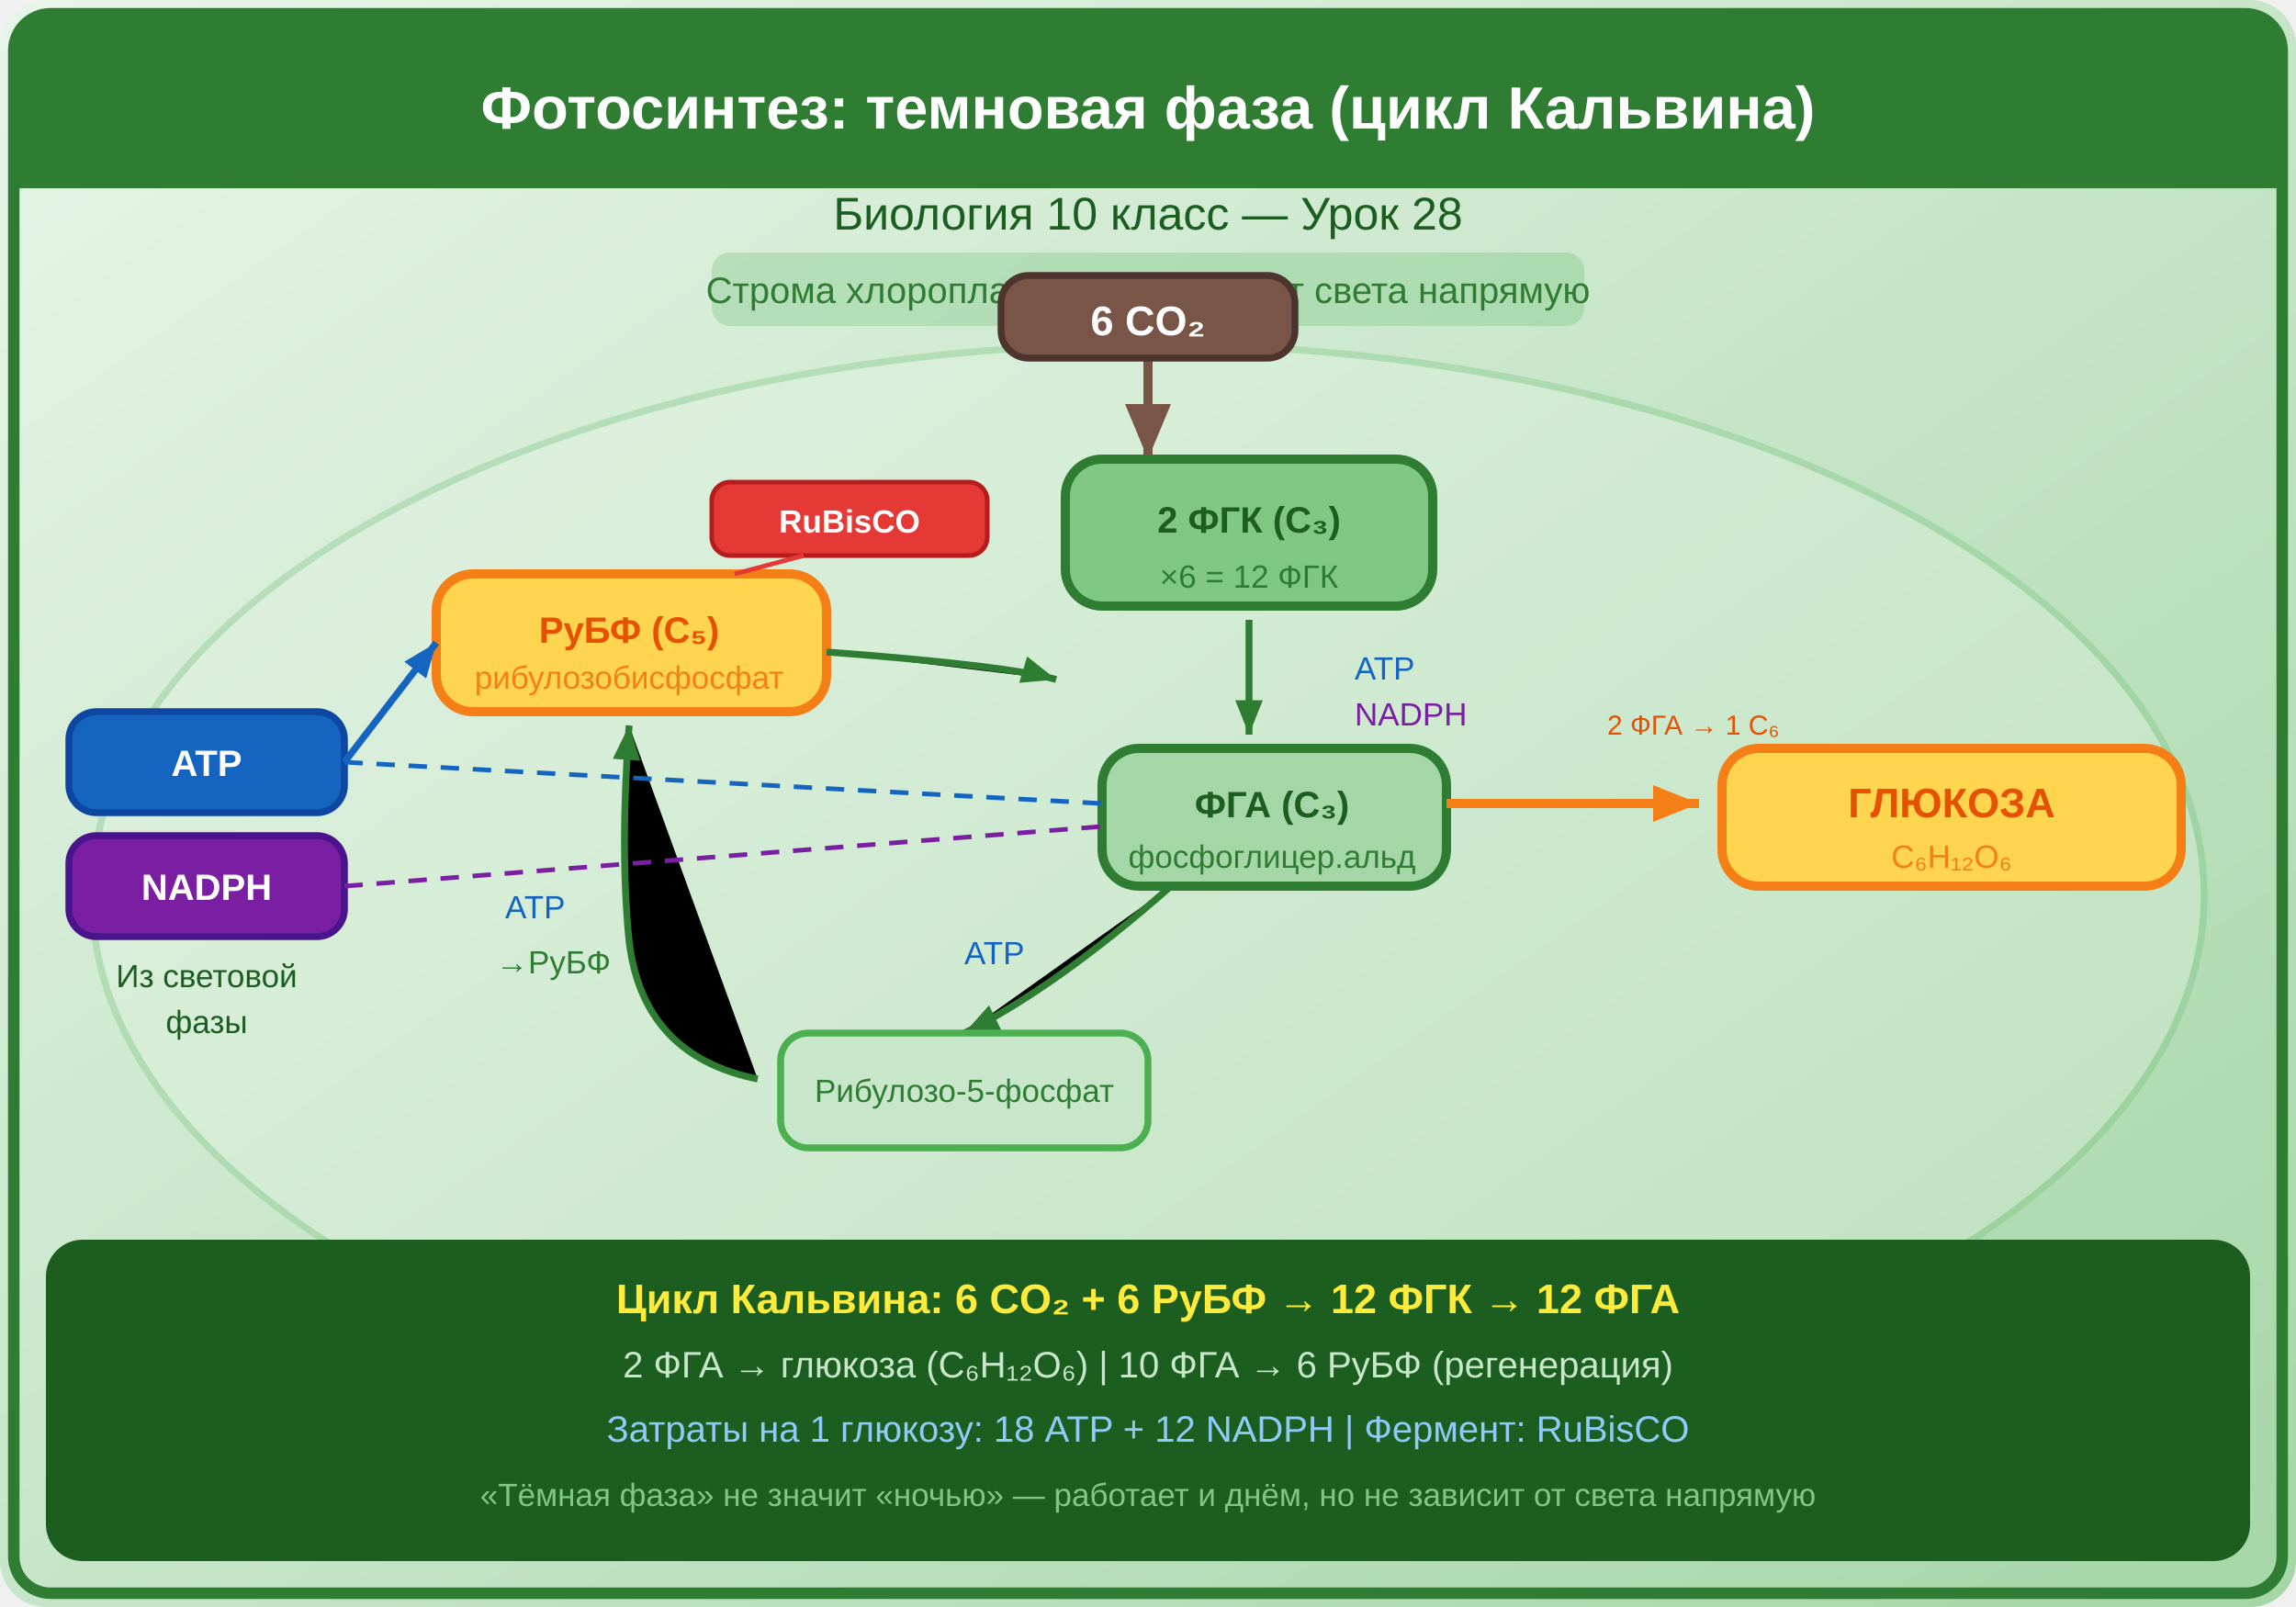
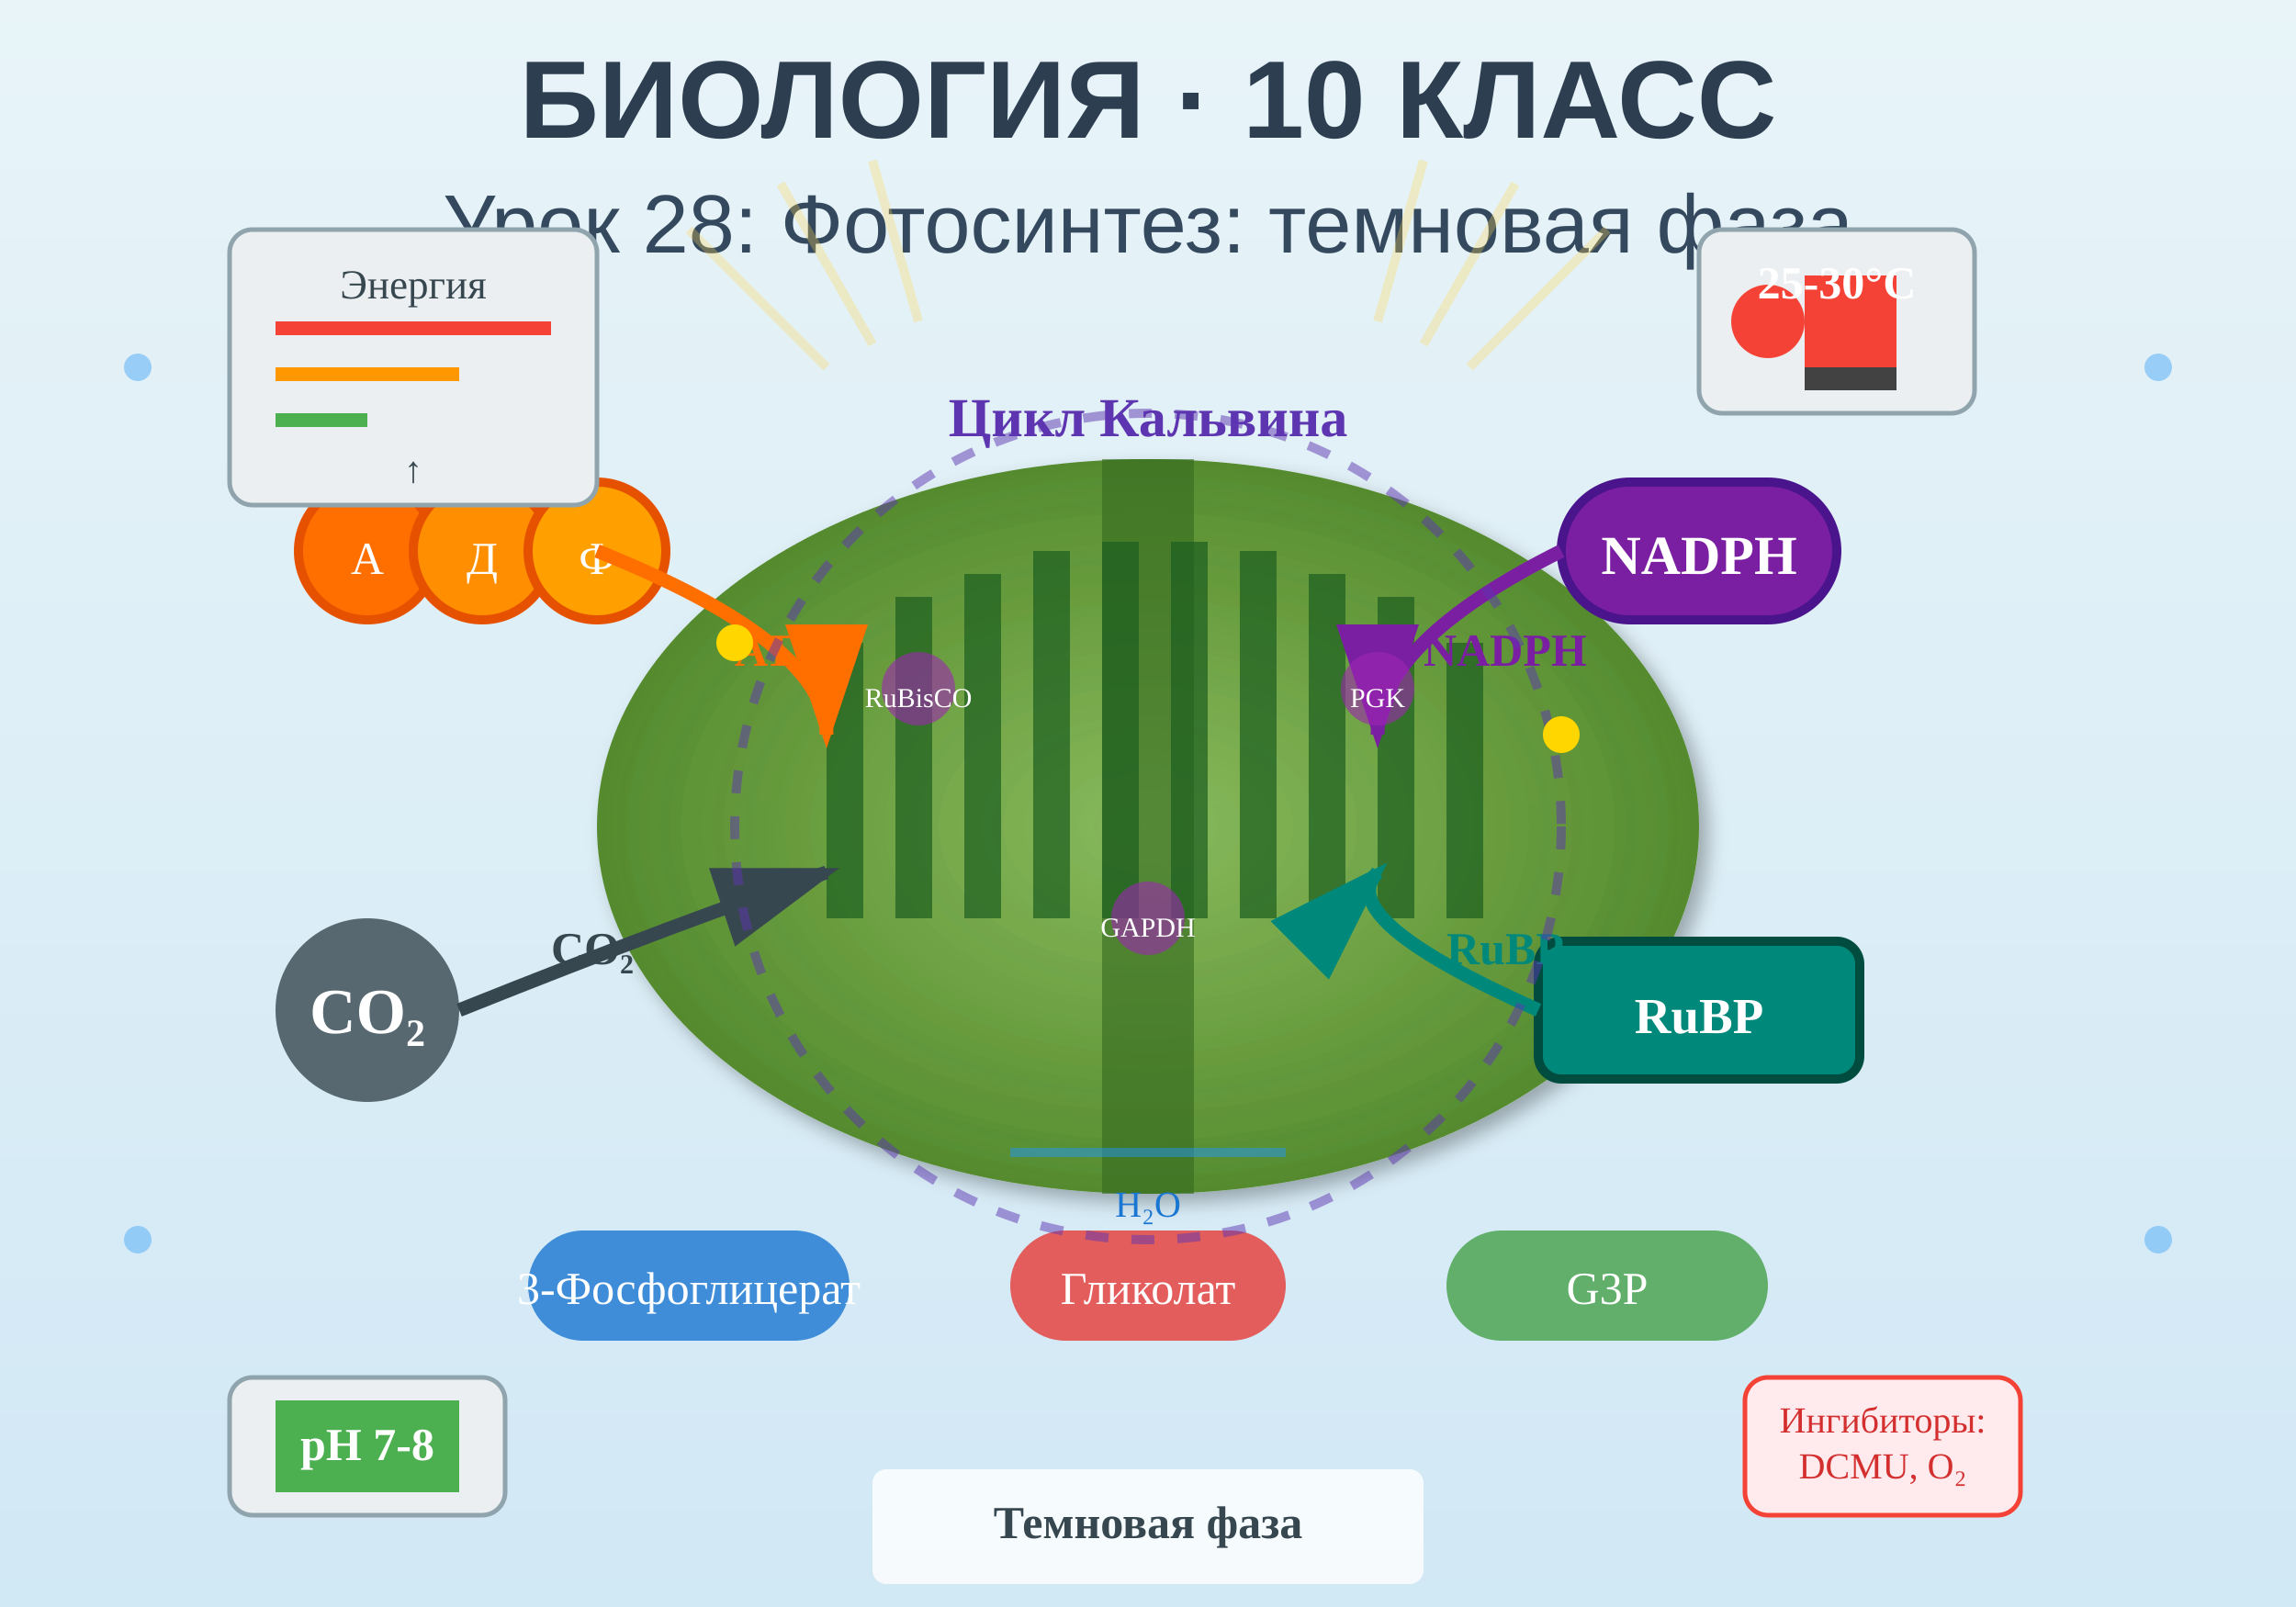
<svg xmlns="http://www.w3.org/2000/svg" viewBox="0 0 500 350">
  <defs>
-     <linearGradient id="bg" x1="0" y1="0" x2="1" y2="1">
-       <stop offset="0%" stop-color="#E8F5E9" />
-       <stop offset="100%" stop-color="#A5D6A7" />
+     <linearGradient id="bgGrad" x1="0%" y1="0%" x2="0%" y2="100%">
+       <stop offset="0%" style="stop-color:#e8f4f8;stop-opacity:1" />
+       <stop offset="100%" style="stop-color:#d1e8f5;stop-opacity:1" />
    </linearGradient>
-     <linearGradient id="stromaGrad" x1="0" y1="0" x2="0" y2="1">
-       <stop offset="0%" stop-color="#C8E6C9" />
-       <stop offset="100%" stop-color="#81C784" />
-     </linearGradient>
+     <filter id="shadow">
+       <feDropShadow dx="2" dy="2" stdDeviation="2" flood-opacity="0.3" />
+     </filter>
+     <radialGradient id="chloroGrad">
+       <stop offset="0%" style="stop-color:#7cb342;stop-opacity:0.8" />
+       <stop offset="100%" style="stop-color:#558b2f;stop-opacity:1" />
+     </radialGradient>
  </defs>
-   <rect width="500" height="350" fill="url(#bg)" rx="10" />
-   <rect x="3" y="3" width="494" height="344" rx="8" fill="none" stroke="#2E7D32" stroke-width="2.5" />
-   <rect x="3" y="3" width="494" height="38" rx="8" fill="#2E7D32" />
-   <rect x="3" y="30" width="494" height="11" fill="#2E7D32" />
-   <text x="250" y="28" font-family="Arial,sans-serif" font-size="13" font-weight="bold" fill="#fff" text-anchor="middle">Фотосинтез: темновая фаза (цикл Кальвина)</text>
-   <text x="250" y="50" font-family="Arial,sans-serif" font-size="10" fill="#1B5E20" text-anchor="middle">Биология 10 класс — Урок 28</text>
-   <rect x="155" y="55" width="190" height="16" rx="4" fill="#66BB6A" opacity="0.3" />
-   <text x="250" y="66" font-family="Arial,sans-serif" font-size="8" fill="#2E7D32" text-anchor="middle">Строма хлоропласта — не требует света напрямую</text>
-   <ellipse cx="250" cy="195" rx="230" ry="120" fill="#E8F5E9" stroke="#66BB6A" stroke-width="1.5" opacity="0.3" />
-   <text x="250" y="315" font-family="Arial,sans-serif" font-size="8" fill="#2E7D32" text-anchor="middle">Хлоропласт (строма)</text>
-   <path d="M250,72 L250,100" stroke="#795548" stroke-width="2" marker-end="url(#arrBn)" />
+   <rect width="500" height="350" fill="url(#bgGrad)" />
+   <text x="250" y="30" text-anchor="middle" font-family="Arial, sans-serif" font-size="24" font-weight="bold" fill="#2c3e50">БИОЛОГИЯ · 10 КЛАСС</text>
+   <text x="250" y="55" text-anchor="middle" font-family="Arial, sans-serif" font-size="18" fill="#34495e">Урок 28: Фотосинтез: темновая фаза</text>
+   <ellipse cx="250" cy="180" rx="120" ry="80" fill="url(#chloroGrad)" filter="url(#shadow)" />
+   <rect x="240" y="100" width="20" height="160" fill="#33691e" opacity="0.6" />
+   <g id="granes">
+     <rect x="180" y="140" width="8" height="60" fill="#1b5e20" opacity="0.7" />
+     <rect x="195" y="130" width="8" height="70" fill="#1b5e20" opacity="0.7" />
+     <rect x="210" y="125" width="8" height="75" fill="#1b5e20" opacity="0.7" />
+     <rect x="225" y="120" width="8" height="80" fill="#1b5e20" opacity="0.7" />
+     <rect x="240" y="118" width="8" height="82" fill="#1b5e20" opacity="0.7" />
+     <rect x="255" y="118" width="8" height="82" fill="#1b5e20" opacity="0.7" />
+     <rect x="270" y="120" width="8" height="80" fill="#1b5e20" opacity="0.7" />
+     <rect x="285" y="125" width="8" height="75" fill="#1b5e20" opacity="0.7" />
+     <rect x="300" y="130" width="8" height="70" fill="#1b5e20" opacity="0.7" />
+     <rect x="315" y="140" width="8" height="60" fill="#1b5e20" opacity="0.7" />
+   </g>
+   <g id="atp" transform="translate(80, 120)">
+     <circle cx="0" cy="0" r="15" fill="#ff6f00" stroke="#e65100" stroke-width="2" />
+     <circle cx="25" cy="0" r="15" fill="#ff8f00" stroke="#e65100" stroke-width="2" />
+     <circle cx="50" cy="0" r="15" fill="#ffa000" stroke="#e65100" stroke-width="2" />
+     <text x="0" y="5" text-anchor="middle" font-size="10" fill="white">А</text>
+     <text x="25" y="5" text-anchor="middle" font-size="10" fill="white">Д</text>
+     <text x="50" y="5" text-anchor="middle" font-size="10" fill="white">Ф</text>
+   </g>
+   <g id="nadph" transform="translate(370, 120)">
+     <rect x="-30" y="-15" width="60" height="30" rx="15" fill="#7b1fa2" stroke="#4a148c" stroke-width="2" />
+     <text x="0" y="5" text-anchor="middle" font-size="12" fill="white" font-weight="bold">NADPH</text>
+   </g>
+   <g id="co2" transform="translate(80, 220)">
+     <circle cx="0" cy="0" r="20" fill="#37474f" opacity="0.8" />
+     <text x="0" y="5" text-anchor="middle" font-size="14" fill="white" font-weight="bold">CO₂</text>
+   </g>
+   <g id="rubp" transform="translate(370, 220)">
+     <rect x="-35" y="-15" width="70" height="30" rx="5" fill="#00897b" stroke="#004d40" stroke-width="2" />
+     <text x="0" y="5" text-anchor="middle" font-size="11" fill="white" font-weight="bold">RuBP</text>
+   </g>
+   <path d="M 130 120 Q 180 140 180 160" stroke="#ff6f00" stroke-width="3" fill="none" marker-end="url(#arrowOrange)" />
+   <path d="M 340 120 Q 300 140 300 160" stroke="#7b1fa2" stroke-width="3" fill="none" marker-end="url(#arrowPurple)" />
+   <path d="M 100 220 Q 150 200 180 190" stroke="#37474f" stroke-width="3" fill="none" marker-end="url(#arrowGray)" />
+   <path d="M 335 220 Q 290 200 300 190" stroke="#00897b" stroke-width="3" fill="none" marker-end="url(#arrowTeal)" />
  <defs>
-     <marker id="arrBn" markerWidth="6" markerHeight="5" refX="6" refY="2.5" orient="auto">
-       <path d="M0,0 L6,2.5 L0,5 Z" fill="#795548" />
+     <marker id="arrowOrange" markerWidth="10" markerHeight="10" refX="8" refY="3" orient="auto" markerUnits="strokeWidth">
+       <path d="M0,0 L0,6 L9,3 z" fill="#ff6f00" />
+     </marker>
+     <marker id="arrowPurple" markerWidth="10" markerHeight="10" refX="8" refY="3" orient="auto" markerUnits="strokeWidth">
+       <path d="M0,0 L0,6 L9,3 z" fill="#7b1fa2" />
+     </marker>
+     <marker id="arrowGray" markerWidth="10" markerHeight="10" refX="8" refY="3" orient="auto" markerUnits="strokeWidth">
+       <path d="M0,0 L0,6 L9,3 z" fill="#37474f" />
+     </marker>
+     <marker id="arrowTeal" markerWidth="10" markerHeight="10" refX="8" refY="3" orient="auto" markerUnits="strokeWidth">
+       <path d="M0,0 L0,6 L9,3 z" fill="#00897b" />
    </marker>
  </defs>
-   <rect x="218" y="60" width="64" height="18" rx="6" fill="#795548" stroke="#4E342E" stroke-width="1.5" />
-   <text x="250" y="73" font-family="Arial,sans-serif" font-size="9" font-weight="bold" fill="#fff" text-anchor="middle">6 CO₂</text>
-   <rect x="95" y="125" width="85" height="30" rx="8" fill="#FFD54F" stroke="#F57F17" stroke-width="2" />
-   <text x="137" y="140" font-family="Arial,sans-serif" font-size="8" font-weight="bold" fill="#E65100" text-anchor="middle">РуБФ (C₅)</text>
-   <text x="137" y="150" font-family="Arial,sans-serif" font-size="7" fill="#F57F17" text-anchor="middle">рибулозобисфосфат</text>
-   <rect x="155" y="105" width="60" height="16" rx="4" fill="#E53935" stroke="#B71C1C" stroke-width="1" />
-   <text x="185" y="116" font-family="Arial,sans-serif" font-size="7" font-weight="bold" fill="#fff" text-anchor="middle">RuBisCO</text>
-   <path d="M175,121 L160,125" stroke="#E53935" stroke-width="1" />
-   <path d="M180,142 Q220,145 230,148" stroke="#2E7D32" stroke-width="1.5" marker-end="url(#arrGn2)" />
-   <defs>
-     <marker id="arrGn2" markerWidth="5" markerHeight="4" refX="5" refY="2" orient="auto">
-       <path d="M0,0 L5,2 L0,4 Z" fill="#2E7D32" />
-     </marker>
-   </defs>
-   <rect x="232" y="100" width="80" height="32" rx="8" fill="#81C784" stroke="#2E7D32" stroke-width="2" />
-   <text x="272" y="116" font-family="Arial,sans-serif" font-size="8" font-weight="bold" fill="#1B5E20" text-anchor="middle">2 ФГК (C₃)</text>
-   <text x="272" y="128" font-family="Arial,sans-serif" font-size="7" fill="#2E7D32" text-anchor="middle">×6 = 12 ФГК</text>
-   <path d="M272,135 L272,160" stroke="#2E7D32" stroke-width="1.5" marker-end="url(#arrGn2)" />
-   <text x="295" y="148" font-family="Arial,sans-serif" font-size="7" fill="#1565C0">ATP</text>
-   <text x="295" y="158" font-family="Arial,sans-serif" font-size="7" fill="#7B1FA2">NADPH</text>
-   <rect x="240" y="163" width="75" height="30" rx="8" fill="#A5D6A7" stroke="#2E7D32" stroke-width="2" />
-   <text x="277" y="178" font-family="Arial,sans-serif" font-size="8" font-weight="bold" fill="#1B5E20" text-anchor="middle">ФГА (C₃)</text>
-   <text x="277" y="189" font-family="Arial,sans-serif" font-size="7" fill="#2E7D32" text-anchor="middle">фосфоглицер.альд</text>
-   <path d="M315,175 L370,175" stroke="#F57F17" stroke-width="2" marker-end="url(#arrOr)" />
-   <defs>
-     <marker id="arrOr" markerWidth="5" markerHeight="4" refX="5" refY="2" orient="auto">
-       <path d="M0,0 L5,2 L0,4 Z" fill="#F57F17" />
-     </marker>
-   </defs>
-   <rect x="375" y="163" width="100" height="30" rx="8" fill="#FFD54F" stroke="#F57F17" stroke-width="2" />
-   <text x="425" y="178" font-family="Arial,sans-serif" font-size="9" font-weight="bold" fill="#E65100" text-anchor="middle">ГЛЮКОЗА</text>
-   <text x="425" y="189" font-family="Arial,sans-serif" font-size="7" fill="#F57F17" text-anchor="middle">C₆H₁₂O₆</text>
-   <text x="350" y="160" font-family="Arial,sans-serif" font-size="6" fill="#E65100">2 ФГА → 1 C₆</text>
-   <path d="M255,193 Q230,215 210,225" stroke="#2E7D32" stroke-width="1.5" marker-end="url(#arrGn2)" />
-   <text x="210" y="210" font-family="Arial,sans-serif" font-size="7" fill="#1565C0">ATP</text>
-   <rect x="170" y="225" width="80" height="25" rx="6" fill="#C8E6C9" stroke="#4CAF50" stroke-width="1.5" />
-   <text x="210" y="240" font-family="Arial,sans-serif" font-size="7" fill="#2E7D32" text-anchor="middle">Рибулозо-5-фосфат</text>
-   <path d="M165,235 Q140,230 137,205 Q135,185 137,158" stroke="#2E7D32" stroke-width="1.5" marker-end="url(#arrGn2)" />
-   <text x="110" y="200" font-family="Arial,sans-serif" font-size="7" fill="#1565C0">ATP</text>
-   <text x="108" y="212" font-family="Arial,sans-serif" font-size="7" fill="#2E7D32">→РуБФ</text>
-   <rect x="15" y="155" width="60" height="22" rx="6" fill="#1565C0" stroke="#0D47A1" stroke-width="1.5" />
-   <text x="45" y="169" font-family="Arial,sans-serif" font-size="8" font-weight="bold" fill="#fff" text-anchor="middle">ATP</text>
-   <path d="M75,166 L95,140" stroke="#1565C0" stroke-width="1.5" marker-end="url(#arrBl)" />
-   <defs>
-     <marker id="arrBl" markerWidth="5" markerHeight="4" refX="5" refY="2" orient="auto">
-       <path d="M0,0 L5,2 L0,4 Z" fill="#1565C0" />
-     </marker>
-   </defs>
-   <path d="M75,166 L240,175" stroke="#1565C0" stroke-width="1" stroke-dasharray="4,3" />
-   <rect x="15" y="182" width="60" height="22" rx="6" fill="#7B1FA2" stroke="#4A148C" stroke-width="1.5" />
-   <text x="45" y="196" font-family="Arial,sans-serif" font-size="8" font-weight="bold" fill="#fff" text-anchor="middle">NADPH</text>
-   <path d="M75,193 L240,180" stroke="#7B1FA2" stroke-width="1" stroke-dasharray="4,3" />
-   <text x="45" y="215" font-family="Arial,sans-serif" font-size="7" fill="#1B5E20" text-anchor="middle">Из световой</text>
-   <text x="45" y="225" font-family="Arial,sans-serif" font-size="7" fill="#1B5E20" text-anchor="middle">фазы</text>
-   <rect x="10" y="270" width="480" height="70" rx="8" fill="#1B5E20" />
-   <text x="250" y="286" font-family="Arial,sans-serif" font-size="9" font-weight="bold" fill="#FFEB3B" text-anchor="middle">Цикл Кальвина: 6 CO₂ + 6 РуБФ → 12 ФГК → 12 ФГА</text>
-   <text x="250" y="300" font-family="Arial,sans-serif" font-size="8" fill="#C8E6C9" text-anchor="middle">2 ФГА → глюкоза (C₆H₁₂O₆) | 10 ФГА → 6 РуБФ (регенерация)</text>
-   <text x="250" y="314" font-family="Arial,sans-serif" font-size="8" fill="#90CAF9" text-anchor="middle">Затраты на 1 глюкозу: 18 ATP + 12 NADPH | Фермент: RuBisCO</text>
-   <text x="250" y="328" font-family="Arial,sans-serif" font-size="7" fill="#81C784" text-anchor="middle">«Тёмная фаза» не значит «ночью» — работает и днём, но не зависит от света напрямую</text>
+   <g id="glycolate" transform="translate(250, 280)">
+     <rect x="-30" y="-12" width="60" height="24" rx="12" fill="#e53935" opacity="0.8" />
+     <text x="0" y="4" text-anchor="middle" font-size="10" fill="white">Гликолат</text>
+   </g>
+   <g id="3pga" transform="translate(150, 280)">
+     <rect x="-35" y="-12" width="70" height="24" rx="12" fill="#1976d2" opacity="0.8" />
+     <text x="0" y="4" text-anchor="middle" font-size="10" fill="white">3-Фосфоглицерат</text>
+   </g>
+   <g id="g3p" transform="translate(350, 280)">
+     <rect x="-35" y="-12" width="70" height="24" rx="12" fill="#43a047" opacity="0.8" />
+     <text x="0" y="4" text-anchor="middle" font-size="10" fill="white">G3P</text>
+   </g>
+   <text x="160" y="145" font-size="10" fill="#ff6f00" font-weight="bold">АТФ</text>
+   <text x="310" y="145" font-size="10" fill="#7b1fa2" font-weight="bold">NADPH</text>
+   <text x="120" y="210" font-size="10" fill="#37474f" font-weight="bold">CO₂</text>
+   <text x="315" y="210" font-size="10" fill="#00897b" font-weight="bold">RuBP</text>
+   <circle cx="250" cy="180" r="90" fill="none" stroke="#5e35b1" stroke-width="2" stroke-dasharray="5,5" opacity="0.5" />
+   <text x="250" y="95" text-anchor="middle" font-size="12" fill="#5e35b1" font-weight="bold">Цикл Кальвина</text>
+   <g id="energy-diagram" transform="translate(50, 50)">
+     <rect x="0" y="0" width="80" height="60" rx="5" fill="#eceff1" stroke="#90a4ae" stroke-width="1" />
+     <text x="40" y="15" text-anchor="middle" font-size="9" fill="#37474f">Энергия</text>
+     <rect x="10" y="20" width="60" height="3" fill="#f44336" />
+     <rect x="10" y="30" width="40" height="3" fill="#ff9800" />
+     <rect x="10" y="40" width="20" height="3" fill="#4caf50" />
+     <text x="40" y="55" text-anchor="middle" font-size="8" fill="#37474f">↑</text>
+   </g>
+   <g id="temp-indicator" transform="translate(370, 50)">
+     <rect x="0" y="0" width="60" height="40" rx="5" fill="#eceff1" stroke="#90a4ae" stroke-width="1" />
+     <circle cx="15" cy="20" r="8" fill="#f44336" />
+     <rect x="23" y="10" width="20" height="20" fill="#f44336" />
+     <rect x="23" y="30" width="20" height="5" fill="#424242" />
+     <text x="30" y="15" text-anchor="middle" font-size="10" fill="white" font-weight="bold">25-30°C</text>
+   </g>
+   <g id="ph-indicator" transform="translate(50, 300)">
+     <rect x="0" y="0" width="60" height="30" rx="5" fill="#eceff1" stroke="#90a4ae" stroke-width="1" />
+     <rect x="10" y="5" width="40" height="20" fill="#4caf50" />
+     <text x="30" y="18" text-anchor="middle" font-size="10" fill="white" font-weight="bold">pH 7-8</text>
+   </g>
+   <g id="inhibitors" transform="translate(380, 300)">
+     <rect x="0" y="0" width="60" height="30" rx="5" fill="#ffebee" stroke="#f44336" stroke-width="1" />
+     <text x="30" y="12" text-anchor="middle" font-size="8" fill="#d32f2f">Ингибиторы:</text>
+     <text x="30" y="22" text-anchor="middle" font-size="8" fill="#d32f2f">DCMU, O₂</text>
+   </g>
+   <g id="legend" transform="translate(250, 320)">
+     <rect x="-60" y="0" width="120" height="25" rx="3" fill="white" opacity="0.8" />
+     <text x="0" y="15" text-anchor="middle" font-size="10" fill="#37474f" font-weight="bold">Темновая фаза</text>
+   </g>
+   <circle cx="30" cy="80" r="3" fill="#64b5f6" opacity="0.6" />
+   <circle cx="470" cy="80" r="3" fill="#64b5f6" opacity="0.6" />
+   <circle cx="30" cy="270" r="3" fill="#64b5f6" opacity="0.6" />
+   <circle cx="470" cy="270" r="3" fill="#64b5f6" opacity="0.6" />
+   <g id="light-rays" opacity="0.3">
+     <path d="M 150 50 L 180 80" stroke="#ffd54f" stroke-width="2" />
+     <path d="M 170 40 L 190 75" stroke="#ffd54f" stroke-width="2" />
+     <path d="M 190 35 L 200 70" stroke="#ffd54f" stroke-width="2" />
+     <path d="M 310 35 L 300 70" stroke="#ffd54f" stroke-width="2" />
+     <path d="M 330 40 L 310 75" stroke="#ffd54f" stroke-width="2" />
+     <path d="M 350 50 L 320 80" stroke="#ffd54f" stroke-width="2" />
+   </g>
+   <g id="enzymes">
+     <circle cx="200" cy="150" r="8" fill="#9c27b0" opacity="0.6" />
+     <text x="200" y="154" text-anchor="middle" font-size="6" fill="white">RuBisCO</text>
+     <circle cx="300" cy="150" r="8" fill="#9c27b0" opacity="0.6" />
+     <text x="300" y="154" text-anchor="middle" font-size="6" fill="white">PGK</text>
+     <circle cx="250" cy="200" r="8" fill="#9c27b0" opacity="0.6" />
+     <text x="250" y="204" text-anchor="middle" font-size="6" fill="white">GAPDH</text>
+   </g>
+   <g id="electrons">
+     <circle cx="160" cy="140" r="4" fill="#ffd600">
+       <animate attributeName="cx" values="160;320;160" dur="4s" repeatCount="indefinite" />
+       <animate attributeName="cy" values="140;140;140" dur="4s" repeatCount="indefinite" />
+     </circle>
+     <circle cx="340" cy="160" r="4" fill="#ffd600">
+       <animate attributeName="cx" values="340;180;340" dur="4s" repeatCount="indefinite" />
+       <animate attributeName="cy" values="160;180;160" dur="4s" repeatCount="indefinite" />
+     </circle>
+   </g>
+   <rect x="220" y="250" width="60" height="2" fill="#2196f3" opacity="0.5" />
+   <text x="250" y="265" text-anchor="middle" font-size="8" fill="#1976d2">H₂O</text>
</svg>
